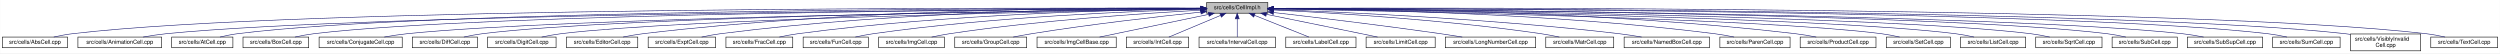
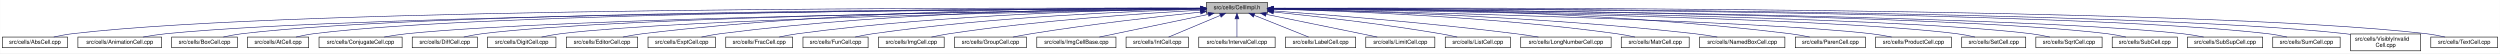
- <svg xmlns="http://www.w3.org/2000/svg" xmlns:xlink="http://www.w3.org/1999/xlink" width="4452pt" height="95pt" viewBox="0.00 0.00 4451.50 95.00">
+ <svg xmlns="http://www.w3.org/2000/svg" xmlns:xlink="http://www.w3.org/1999/xlink" width="4453pt" height="95pt" viewBox="0.00 0.00 4452.50 95.00">
  <g id="graph0" class="graph" transform="scale(1 1) rotate(0) translate(4 91)">
-     <polygon fill="white" stroke="transparent" points="-4,4 -4,-91 4447.5,-91 4447.5,4 -4,4" />
+     <polygon fill="white" stroke="transparent" points="-4,4 -4,-91 4448.5,-91 4448.5,4 -4,4" />
    <g id="node1" class="node">
      <g id="a_node1">
        <a xlink:title="Macros and types used only by cell implementations, not by cell users.">
          <polygon fill="#bfbfbf" stroke="black" points="2144.5,-67.5 2144.5,-86.5 2253.5,-86.5 2253.5,-67.5 2144.5,-67.5" />
          <text text-anchor="middle" x="2199" y="-74.5" font-family="Helvetica,sans-Serif" font-size="10.00">src/cells/CellImpl.h</text>
        </a>
      </g>
    </g>
    <g id="node2" class="node">
      <g id="a_node2">
        <a xlink:href="AbsCell_8cpp.html" target="_top" xlink:title="This file defines the class AbsCell.">
          <polygon fill="white" stroke="black" points="0,-6 0,-25 116,-25 116,-6 0,-6" />
          <text text-anchor="middle" x="58" y="-13" font-family="Helvetica,sans-Serif" font-size="10.00">src/cells/AbsCell.cpp</text>
        </a>
      </g>
    </g>
    <g id="edge1" class="edge">
      <path fill="none" stroke="midnightblue" d="M2134.12,-76.26C1828.21,-77.25 527.95,-78.53 125,-31 114.01,-29.7 102.16,-27.44 91.53,-25.07" />
      <polygon fill="midnightblue" stroke="midnightblue" points="2134.17,-79.76 2144.16,-76.23 2134.15,-72.76 2134.17,-79.76" />
    </g>
    <g id="node3" class="node">
      <g id="a_node3">
        <a xlink:href="AnimationCell_8cpp.html" target="_top" xlink:title="This file defines the class AnimationCell.">
          <polygon fill="white" stroke="black" points="134.5,-6 134.5,-25 283.5,-25 283.5,-6 134.5,-6" />
          <text text-anchor="middle" x="209" y="-13" font-family="Helvetica,sans-Serif" font-size="10.00">src/cells/AnimationCell.cpp</text>
        </a>
      </g>
    </g>
    <g id="edge2" class="edge">
      <path fill="none" stroke="midnightblue" d="M2133.81,-75.77C1842.83,-74.54 660.89,-67.37 292,-31 278.46,-29.67 263.81,-27.39 250.63,-25.03" />
      <polygon fill="midnightblue" stroke="midnightblue" points="2134.17,-79.27 2144.19,-75.81 2134.2,-72.27 2134.17,-79.27" />
    </g>
    <g id="node4" class="node">
      <g id="a_node4">
-         <a xlink:href="AtCell_8cpp.html" target="_top" xlink:title="This file defines the class AtCell.">
-           <polygon fill="white" stroke="black" points="301.5,-6 301.5,-25 410.5,-25 410.5,-6 301.5,-6" />
-           <text text-anchor="middle" x="356" y="-13" font-family="Helvetica,sans-Serif" font-size="10.00">src/cells/AtCell.cpp</text>
+         <a xlink:href="BoxCell_8cpp.html" target="_top" xlink:title="This file defines the class BoxCell.">
+           <polygon fill="white" stroke="black" points="301.5,-6 301.5,-25 418.5,-25 418.5,-6 301.5,-6" />
+           <text text-anchor="middle" x="360" y="-13" font-family="Helvetica,sans-Serif" font-size="10.00">src/cells/BoxCell.cpp</text>
        </a>
      </g>
    </g>
    <g id="edge3" class="edge">
-       <path fill="none" stroke="midnightblue" d="M2134.04,-76.11C1855.48,-76.29 760.59,-74.18 419,-31 408.64,-29.69 397.5,-27.42 387.5,-25.06" />
-       <polygon fill="midnightblue" stroke="midnightblue" points="2134.38,-79.6 2144.38,-76.1 2134.38,-72.6 2134.38,-79.6" />
+       <path fill="none" stroke="midnightblue" d="M2133.89,-75.98C1855.89,-75.66 767.14,-71.76 427,-31 416.01,-29.68 404.16,-27.41 393.53,-25.05" />
+       <polygon fill="midnightblue" stroke="midnightblue" points="2134.2,-79.48 2144.21,-75.99 2134.21,-72.48 2134.2,-79.48" />
    </g>
    <g id="node5" class="node">
      <g id="a_node5">
-         <a xlink:href="BoxCell_8cpp.html" target="_top" xlink:title="This file defines the class BoxCell.">
-           <polygon fill="white" stroke="black" points="428.5,-6 428.5,-25 545.5,-25 545.5,-6 428.5,-6" />
-           <text text-anchor="middle" x="487" y="-13" font-family="Helvetica,sans-Serif" font-size="10.00">src/cells/BoxCell.cpp</text>
+         <a xlink:href="AtCell_8cpp.html" target="_top" xlink:title="This file defines the class AtCell.">
+           <polygon fill="white" stroke="black" points="436.5,-6 436.5,-25 545.5,-25 545.5,-6 436.5,-6" />
+           <text text-anchor="middle" x="491" y="-13" font-family="Helvetica,sans-Serif" font-size="10.00">src/cells/AtCell.cpp</text>
        </a>
      </g>
    </g>
    <g id="edge4" class="edge">
-       <path fill="none" stroke="midnightblue" d="M2134.28,-75.81C1869.63,-74.78 868.87,-68.44 555,-31 543.85,-29.67 531.83,-27.39 521.04,-25.03" />
-       <polygon fill="midnightblue" stroke="midnightblue" points="2134.48,-79.31 2144.49,-75.85 2134.51,-72.31 2134.48,-79.31" />
+       <path fill="none" stroke="midnightblue" d="M2134.27,-75.92C1869.56,-75.32 868.63,-70.44 555,-31 544.49,-29.68 533.17,-27.4 523.01,-25.04" />
+       <polygon fill="midnightblue" stroke="midnightblue" points="2134.47,-79.42 2144.48,-75.94 2134.49,-72.42 2134.47,-79.42" />
    </g>
    <g id="node6" class="node">
      <g id="a_node6">
        <a xlink:href="ConjugateCell_8cpp.html" target="_top" xlink:title="This file defines the class ConjugateCell.">
          <polygon fill="white" stroke="black" points="564,-6 564,-25 712,-25 712,-6 564,-6" />
          <text text-anchor="middle" x="638" y="-13" font-family="Helvetica,sans-Serif" font-size="10.00">src/cells/ConjugateCell.cpp</text>
        </a>
      </g>
    </g>
    <g id="edge5" class="edge">
      <path fill="none" stroke="midnightblue" d="M2134.02,-75.25C1886.3,-72.22 1001.1,-59.58 721,-31 707.61,-29.63 693.13,-27.38 680.06,-25.05" />
      <polygon fill="midnightblue" stroke="midnightblue" points="2134.25,-78.76 2144.29,-75.38 2134.33,-71.76 2134.25,-78.76" />
    </g>
    <g id="node7" class="node">
      <g id="a_node7">
        <a xlink:href="DiffCell_8cpp.html" target="_top" xlink:title="This file defines the class DiffCell.">
          <polygon fill="white" stroke="black" points="730,-6 730,-25 846,-25 846,-6 730,-6" />
          <text text-anchor="middle" x="788" y="-13" font-family="Helvetica,sans-Serif" font-size="10.00">src/cells/DiffCell.cpp</text>
        </a>
      </g>
    </g>
    <g id="edge6" class="edge">
      <path fill="none" stroke="midnightblue" d="M2134.15,-75.37C1901.17,-72.88 1107,-62.23 855,-31 844.13,-29.65 832.42,-27.4 821.88,-25.07" />
      <polygon fill="midnightblue" stroke="midnightblue" points="2134.45,-78.88 2144.49,-75.48 2134.53,-71.88 2134.45,-78.88" />
    </g>
    <g id="node8" class="node">
      <g id="a_node8">
        <a xlink:href="DigitCell_8cpp.html" target="_top" xlink:title="This file defines the class DigitCell.">
          <polygon fill="white" stroke="black" points="864,-6 864,-25 986,-25 986,-6 864,-6" />
          <text text-anchor="middle" x="925" y="-13" font-family="Helvetica,sans-Serif" font-size="10.00">src/cells/DigitCell.cpp</text>
        </a>
      </g>
    </g>
    <g id="edge7" class="edge">
      <path fill="none" stroke="midnightblue" d="M2134.1,-75C1917.19,-71.45 1218.46,-58.13 995,-31 983.67,-29.62 971.44,-27.36 960.42,-25.03" />
      <polygon fill="midnightblue" stroke="midnightblue" points="2134.31,-78.51 2144.37,-75.17 2134.43,-71.51 2134.31,-78.51" />
    </g>
    <g id="node9" class="node">
      <g id="a_node9">
        <a xlink:href="EditorCell_8cpp.html" target="_top" xlink:title="This file defines the class EditorCell.">
          <polygon fill="white" stroke="black" points="1004.5,-6 1004.5,-25 1131.5,-25 1131.5,-6 1004.5,-6" />
          <text text-anchor="middle" x="1068" y="-13" font-family="Helvetica,sans-Serif" font-size="10.00">src/cells/EditorCell.cpp</text>
        </a>
      </g>
    </g>
    <g id="edge8" class="edge">
      <path fill="none" stroke="midnightblue" d="M2134.21,-76.69C1968.36,-77.73 1515.13,-75.84 1141,-31 1129.33,-29.6 1116.73,-27.36 1105.34,-25.06" />
      <polygon fill="midnightblue" stroke="midnightblue" points="2134.28,-80.19 2144.25,-76.63 2134.23,-73.19 2134.28,-80.19" />
    </g>
    <g id="node10" class="node">
      <g id="a_node10">
        <a xlink:href="ExptCell_8cpp.html" target="_top" xlink:title="This file defines the class ExptCell.">
          <polygon fill="white" stroke="black" points="1150,-6 1150,-25 1270,-25 1270,-6 1150,-6" />
          <text text-anchor="middle" x="1210" y="-13" font-family="Helvetica,sans-Serif" font-size="10.00">src/cells/ExptCell.cpp</text>
        </a>
      </g>
    </g>
    <g id="edge9" class="edge">
      <path fill="none" stroke="midnightblue" d="M2134.29,-76.34C1983.63,-76.38 1598,-72.06 1279,-31 1267.95,-29.58 1256.04,-27.33 1245.27,-25.03" />
      <polygon fill="midnightblue" stroke="midnightblue" points="2134.3,-79.84 2144.29,-76.33 2134.29,-72.84 2134.3,-79.84" />
    </g>
    <g id="node11" class="node">
      <g id="a_node11">
        <a xlink:href="FracCell_8cpp.html" target="_top" xlink:title="This file defines the class FracCell.">
          <polygon fill="white" stroke="black" points="1288.5,-6 1288.5,-25 1407.5,-25 1407.5,-6 1288.5,-6" />
          <text text-anchor="middle" x="1348" y="-13" font-family="Helvetica,sans-Serif" font-size="10.00">src/cells/FracCell.cpp</text>
        </a>
      </g>
    </g>
    <g id="edge10" class="edge">
      <path fill="none" stroke="midnightblue" d="M2134.09,-75.54C1999.7,-73.87 1681.4,-66.19 1417,-31 1406.08,-29.55 1394.31,-27.32 1383.64,-25.05" />
      <polygon fill="midnightblue" stroke="midnightblue" points="2134.18,-79.04 2144.22,-75.66 2134.26,-72.04 2134.18,-79.04" />
    </g>
    <g id="node12" class="node">
      <g id="a_node12">
        <a xlink:href="FunCell_8cpp.html" target="_top" xlink:title="This file defines the class FunCell.">
          <polygon fill="white" stroke="black" points="1426,-6 1426,-25 1542,-25 1542,-6 1426,-6" />
          <text text-anchor="middle" x="1484" y="-13" font-family="Helvetica,sans-Serif" font-size="10.00">src/cells/FunCell.cpp</text>
        </a>
      </g>
    </g>
    <g id="edge11" class="edge">
      <path fill="none" stroke="midnightblue" d="M2133.87,-74.57C2016.72,-71.32 1762.88,-61.12 1551,-31 1540.51,-29.51 1529.22,-27.3 1518.95,-25.06" />
      <polygon fill="midnightblue" stroke="midnightblue" points="2134.01,-78.08 2144.1,-74.85 2134.2,-71.08 2134.01,-78.08" />
    </g>
    <g id="node13" class="node">
      <g id="a_node13">
        <a xlink:href="ImgCell_8cpp.html" target="_top" xlink:title="This file defines the class ImgCell.">
          <polygon fill="white" stroke="black" points="1560.5,-6 1560.5,-25 1677.5,-25 1677.5,-6 1560.5,-6" />
          <text text-anchor="middle" x="1619" y="-13" font-family="Helvetica,sans-Serif" font-size="10.00">src/cells/ImgCell.cpp</text>
        </a>
      </g>
    </g>
    <g id="edge12" class="edge">
      <path fill="none" stroke="midnightblue" d="M2134.19,-72.85C2036.72,-67.54 1846.8,-54.97 1687,-31 1676.5,-29.42 1665.18,-27.22 1654.85,-25" />
      <polygon fill="midnightblue" stroke="midnightblue" points="2134.01,-76.35 2144.18,-73.39 2134.38,-69.36 2134.01,-76.35" />
    </g>
    <g id="node14" class="node">
      <g id="a_node14">
        <a xlink:href="GroupCell_8cpp.html" target="_top" xlink:title="This file defines the class GroupCell.">
          <polygon fill="white" stroke="black" points="1696,-6 1696,-25 1824,-25 1824,-6 1696,-6" />
          <text text-anchor="middle" x="1760" y="-13" font-family="Helvetica,sans-Serif" font-size="10.00">src/cells/GroupCell.cpp</text>
        </a>
      </g>
    </g>
    <g id="edge13" class="edge">
      <path fill="none" stroke="midnightblue" d="M2134.25,-69.5C2060.94,-61.8 1938.05,-47.87 1833,-31 1822.28,-29.28 1810.74,-27.13 1800.07,-25.01" />
      <polygon fill="midnightblue" stroke="midnightblue" points="2133.95,-72.99 2144.26,-70.54 2134.67,-66.02 2133.95,-72.99" />
    </g>
    <g id="node15" class="node">
      <g id="a_node15">
        <a xlink:href="ImgCellBase_8cpp.html" target="_top" xlink:title="This file defines the class ImgCellBase.">
          <polygon fill="white" stroke="black" points="1842.5,-6 1842.5,-25 1983.5,-25 1983.5,-6 1842.5,-6" />
          <text text-anchor="middle" x="1913" y="-13" font-family="Helvetica,sans-Serif" font-size="10.00">src/cells/ImgCellBase.cpp</text>
        </a>
      </g>
    </g>
    <g id="edge14" class="edge">
      <path fill="none" stroke="midnightblue" d="M2148.06,-65.4C2092.61,-53.87 2005.05,-35.65 1953.9,-25.01" />
      <polygon fill="midnightblue" stroke="midnightblue" points="2147.52,-68.86 2158.02,-67.48 2148.95,-62.01 2147.52,-68.86" />
    </g>
    <g id="node16" class="node">
      <g id="a_node16">
        <a xlink:href="IntCell_8cpp.html" target="_top" xlink:title="This file defines the class IntCell.">
          <polygon fill="white" stroke="black" points="2001.5,-6 2001.5,-25 2112.5,-25 2112.5,-6 2001.5,-6" />
          <text text-anchor="middle" x="2057" y="-13" font-family="Helvetica,sans-Serif" font-size="10.00">src/cells/IntCell.cpp</text>
        </a>
      </g>
    </g>
    <g id="edge15" class="edge">
      <path fill="none" stroke="midnightblue" d="M2169.12,-63.48C2141.54,-51.92 2101.33,-35.08 2077.31,-25.01" />
      <polygon fill="midnightblue" stroke="midnightblue" points="2168.08,-66.84 2178.65,-67.48 2170.78,-60.38 2168.08,-66.84" />
    </g>
    <g id="node17" class="node">
      <g id="a_node17">
        <a xlink:href="IntervalCell_8cpp.html" target="_top" xlink:title="This file defines the class IntervalCell.">
          <polygon fill="white" stroke="black" points="2131,-6 2131,-25 2267,-25 2267,-6 2131,-6" />
          <text text-anchor="middle" x="2199" y="-13" font-family="Helvetica,sans-Serif" font-size="10.00">src/cells/IntervalCell.cpp</text>
        </a>
      </g>
    </g>
    <g id="edge16" class="edge">
      <path fill="none" stroke="midnightblue" d="M2199,-57.32C2199,-46.5 2199,-33.4 2199,-25.01" />
      <polygon fill="midnightblue" stroke="midnightblue" points="2195.5,-57.48 2199,-67.48 2202.5,-57.48 2195.5,-57.48" />
    </g>
    <g id="node18" class="node">
      <g id="a_node18">
        <a xlink:href="LabelCell_8cpp.html" target="_top" xlink:title="This file defines the class LabelCell.">
          <polygon fill="white" stroke="black" points="2285.5,-6 2285.5,-25 2410.5,-25 2410.5,-6 2285.5,-6" />
          <text text-anchor="middle" x="2348" y="-13" font-family="Helvetica,sans-Serif" font-size="10.00">src/cells/LabelCell.cpp</text>
        </a>
      </g>
    </g>
    <g id="edge17" class="edge">
      <path fill="none" stroke="midnightblue" d="M2229.97,-63.63C2258.92,-52.07 2301.37,-35.12 2326.69,-25.01" />
      <polygon fill="midnightblue" stroke="midnightblue" points="2228.34,-60.52 2220.35,-67.48 2230.93,-67.02 2228.34,-60.52" />
    </g>
    <g id="node19" class="node">
      <g id="a_node19">
        <a xlink:href="LimitCell_8cpp.html" target="_top" xlink:title="This file defines the class LimitCell.">
          <polygon fill="white" stroke="black" points="2428.5,-6 2428.5,-25 2551.5,-25 2551.5,-6 2428.5,-6" />
          <text text-anchor="middle" x="2490" y="-13" font-family="Helvetica,sans-Serif" font-size="10.00">src/cells/LimitCell.cpp</text>
        </a>
      </g>
    </g>
    <g id="edge18" class="edge">
      <path fill="none" stroke="midnightblue" d="M2251.02,-65.46C2295.82,-56.37 2362.18,-42.88 2420,-31 2429.36,-29.08 2439.42,-27 2448.92,-25.03" />
      <polygon fill="midnightblue" stroke="midnightblue" points="2250.07,-62.08 2240.96,-67.5 2251.46,-68.94 2250.07,-62.08" />
    </g>
    <g id="node20" class="node">
      <g id="a_node20">
-         <a xlink:href="LongNumberCell_8cpp.html" target="_top" xlink:title="This file defines the class LongNumberCell.">
-           <polygon fill="white" stroke="black" points="2569.5,-6 2569.5,-25 2730.5,-25 2730.5,-6 2569.5,-6" />
-           <text text-anchor="middle" x="2650" y="-13" font-family="Helvetica,sans-Serif" font-size="10.00">src/cells/LongNumberCell.cpp</text>
+         <a xlink:href="ListCell_8cpp.html" target="_top" xlink:title="This file defines the class ListCell.">
+           <polygon fill="white" stroke="black" points="2570,-6 2570,-25 2686,-25 2686,-6 2570,-6" />
+           <text text-anchor="middle" x="2628" y="-13" font-family="Helvetica,sans-Serif" font-size="10.00">src/cells/ListCell.cpp</text>
        </a>
      </g>
    </g>
    <g id="edge19" class="edge">
-       <path fill="none" stroke="midnightblue" d="M2264.01,-68.67C2336.55,-60.32 2457.33,-45.88 2561,-31 2573.55,-29.2 2587.07,-27.08 2599.69,-25.04" />
-       <polygon fill="midnightblue" stroke="midnightblue" points="2263.2,-65.24 2253.67,-69.86 2264,-72.19 2263.2,-65.24" />
+       <path fill="none" stroke="midnightblue" d="M2264.17,-69.67C2336.84,-62.21 2457.75,-48.55 2561,-31 2570.86,-29.32 2581.46,-27.19 2591.25,-25.07" />
+       <polygon fill="midnightblue" stroke="midnightblue" points="2263.4,-66.23 2253.8,-70.73 2264.11,-73.2 2263.4,-66.23" />
    </g>
    <g id="node21" class="node">
      <g id="a_node21">
-         <a xlink:href="MatrCell_8cpp.html" target="_top" xlink:title="This file defines the class MatrCell.">
-           <polygon fill="white" stroke="black" points="2748.5,-6 2748.5,-25 2869.5,-25 2869.5,-6 2748.5,-6" />
-           <text text-anchor="middle" x="2809" y="-13" font-family="Helvetica,sans-Serif" font-size="10.00">src/cells/MatrCell.cpp</text>
+         <a xlink:href="LongNumberCell_8cpp.html" target="_top" xlink:title="This file defines the class LongNumberCell.">
+           <polygon fill="white" stroke="black" points="2704.5,-6 2704.5,-25 2865.5,-25 2865.5,-6 2704.5,-6" />
+           <text text-anchor="middle" x="2785" y="-13" font-family="Helvetica,sans-Serif" font-size="10.00">src/cells/LongNumberCell.cpp</text>
        </a>
      </g>
    </g>
    <g id="edge20" class="edge">
-       <path fill="none" stroke="midnightblue" d="M2263.91,-73.21C2365.76,-68.24 2569.14,-55.96 2740,-31 2750.66,-29.44 2762.14,-27.24 2772.63,-25.03" />
-       <polygon fill="midnightblue" stroke="midnightblue" points="2263.6,-69.72 2253.78,-73.69 2263.93,-76.71 2263.6,-69.72" />
+       <path fill="none" stroke="midnightblue" d="M2263.83,-71.56C2358.7,-64.73 2540.84,-50.39 2695,-31 2708.35,-29.32 2722.75,-27.16 2736.04,-25.02" />
+       <polygon fill="midnightblue" stroke="midnightblue" points="2263.54,-68.07 2253.81,-72.27 2264.04,-75.05 2263.54,-68.07" />
    </g>
    <g id="node22" class="node">
      <g id="a_node22">
-         <a xlink:href="NamedBoxCell_8cpp.html" target="_top" xlink:title="This file defines the class NamedBoxCell.">
-           <polygon fill="white" stroke="black" points="2888,-6 2888,-25 3040,-25 3040,-6 2888,-6" />
-           <text text-anchor="middle" x="2964" y="-13" font-family="Helvetica,sans-Serif" font-size="10.00">src/cells/NamedBoxCell.cpp</text>
+         <a xlink:href="MatrCell_8cpp.html" target="_top" xlink:title="This file defines the class MatrCell.">
+           <polygon fill="white" stroke="black" points="2883.5,-6 2883.5,-25 3004.5,-25 3004.5,-6 2883.5,-6" />
+           <text text-anchor="middle" x="2944" y="-13" font-family="Helvetica,sans-Serif" font-size="10.00">src/cells/MatrCell.cpp</text>
        </a>
      </g>
    </g>
    <g id="edge21" class="edge">
-       <path fill="none" stroke="midnightblue" d="M2264.05,-73.92C2385.33,-69.56 2654.08,-57.55 2879,-31 2892.08,-29.46 2906.22,-27.26 2919.13,-25.04" />
-       <polygon fill="midnightblue" stroke="midnightblue" points="2263.69,-70.43 2253.82,-74.29 2263.94,-77.43 2263.69,-70.43" />
+       <path fill="none" stroke="midnightblue" d="M2263.77,-74.72C2384.51,-71.65 2651.95,-61.7 2875,-31 2885.79,-29.51 2897.42,-27.31 2908,-25.06" />
+       <polygon fill="midnightblue" stroke="midnightblue" points="2263.5,-71.22 2253.59,-74.97 2263.67,-78.22 2263.5,-71.22" />
    </g>
    <g id="node23" class="node">
      <g id="a_node23">
-         <a xlink:href="ParenCell_8cpp.html" target="_top" xlink:title="This file defines the class ParenCell.">
-           <polygon fill="white" stroke="black" points="3058.5,-6 3058.5,-25 3183.5,-25 3183.5,-6 3058.5,-6" />
-           <text text-anchor="middle" x="3121" y="-13" font-family="Helvetica,sans-Serif" font-size="10.00">src/cells/ParenCell.cpp</text>
+         <a xlink:href="NamedBoxCell_8cpp.html" target="_top" xlink:title="This file defines the class NamedBoxCell.">
+           <polygon fill="white" stroke="black" points="3023,-6 3023,-25 3175,-25 3175,-6 3023,-6" />
+           <text text-anchor="middle" x="3099" y="-13" font-family="Helvetica,sans-Serif" font-size="10.00">src/cells/NamedBoxCell.cpp</text>
        </a>
      </g>
    </g>
    <g id="edge22" class="edge">
-       <path fill="none" stroke="midnightblue" d="M2264.27,-75.78C2407.11,-74.59 2757.94,-67.81 3049,-31 3060.39,-29.56 3072.66,-27.34 3083.8,-25.07" />
-       <polygon fill="midnightblue" stroke="midnightblue" points="2263.91,-72.28 2253.94,-75.86 2263.97,-79.28 2263.91,-72.28" />
+       <path fill="none" stroke="midnightblue" d="M2263.95,-74.92C2402.29,-72.07 2736.08,-62.27 3014,-31 3027.24,-29.51 3041.55,-27.3 3054.58,-25.06" />
+       <polygon fill="midnightblue" stroke="midnightblue" points="2263.47,-71.43 2253.54,-75.13 2263.61,-78.43 2263.47,-71.43" />
    </g>
    <g id="node24" class="node">
      <g id="a_node24">
-         <a xlink:href="ProductCell_8cpp.html" target="_top" xlink:title="This file defines the class ProductCell.">
-           <polygon fill="white" stroke="black" points="3201.5,-6 3201.5,-25 3336.5,-25 3336.5,-6 3201.5,-6" />
-           <text text-anchor="middle" x="3269" y="-13" font-family="Helvetica,sans-Serif" font-size="10.00">src/cells/ProductCell.cpp</text>
+         <a xlink:href="ParenCell_8cpp.html" target="_top" xlink:title="This file defines the class ParenCell.">
+           <polygon fill="white" stroke="black" points="3193.5,-6 3193.5,-25 3318.5,-25 3318.5,-6 3193.5,-6" />
+           <text text-anchor="middle" x="3256" y="-13" font-family="Helvetica,sans-Serif" font-size="10.00">src/cells/ParenCell.cpp</text>
        </a>
      </g>
    </g>
    <g id="edge23" class="edge">
-       <path fill="none" stroke="midnightblue" d="M2263.72,-76.27C2422.57,-76.24 2844.23,-71.95 3193,-31 3205.14,-29.57 3218.25,-27.33 3230.11,-25.03" />
-       <polygon fill="midnightblue" stroke="midnightblue" points="2263.64,-72.77 2253.64,-76.27 2263.63,-79.77 2263.64,-72.77" />
+       <path fill="none" stroke="midnightblue" d="M2263.73,-76.46C2421.64,-76.84 2839.01,-73.37 3184,-31 3195.52,-29.59 3207.94,-27.34 3219.18,-25.04" />
+       <polygon fill="midnightblue" stroke="midnightblue" points="2263.71,-72.96 2253.7,-76.43 2263.69,-79.96 2263.71,-72.96" />
    </g>
    <g id="node25" class="node">
      <g id="a_node25">
-         <a xlink:href="SetCell_8cpp.html" target="_top" xlink:title="This file defines the class SetCell.">
-           <polygon fill="white" stroke="black" points="3355,-6 3355,-25 3469,-25 3469,-6 3355,-6" />
-           <text text-anchor="middle" x="3412" y="-13" font-family="Helvetica,sans-Serif" font-size="10.00">src/cells/SetCell.cpp</text>
+         <a xlink:href="ProductCell_8cpp.html" target="_top" xlink:title="This file defines the class ProductCell.">
+           <polygon fill="white" stroke="black" points="3336.5,-6 3336.5,-25 3471.5,-25 3471.5,-6 3336.5,-6" />
+           <text text-anchor="middle" x="3404" y="-13" font-family="Helvetica,sans-Serif" font-size="10.00">src/cells/ProductCell.cpp</text>
        </a>
      </g>
    </g>
    <g id="edge24" class="edge">
-       <path fill="none" stroke="midnightblue" d="M2264.01,-74.96C2474.26,-71.38 3134.37,-58.18 3346,-31 3356.71,-29.63 3368.24,-27.37 3378.63,-25.04" />
-       <polygon fill="midnightblue" stroke="midnightblue" points="2263.69,-71.47 2253.75,-75.14 2263.81,-78.47 2263.69,-71.47" />
+       <path fill="none" stroke="midnightblue" d="M2263.68,-74.69C2471.31,-70.28 3119.58,-54.9 3328,-31 3340.14,-29.61 3353.26,-27.37 3365.12,-25.07" />
+       <polygon fill="midnightblue" stroke="midnightblue" points="2263.47,-71.19 2253.54,-74.9 2263.62,-78.19 2263.47,-71.19" />
    </g>
    <g id="node26" class="node">
      <g id="a_node26">
-         <a xlink:href="ListCell_8cpp.html" target="_top" xlink:title="This file defines the class ListCell.">
-           <polygon fill="white" stroke="black" points="3487,-6 3487,-25 3603,-25 3603,-6 3487,-6" />
-           <text text-anchor="middle" x="3545" y="-13" font-family="Helvetica,sans-Serif" font-size="10.00">src/cells/ListCell.cpp</text>
+         <a xlink:href="SetCell_8cpp.html" target="_top" xlink:title="This file defines the class SetCell.">
+           <polygon fill="white" stroke="black" points="3490,-6 3490,-25 3604,-25 3604,-6 3490,-6" />
+           <text text-anchor="middle" x="3547" y="-13" font-family="Helvetica,sans-Serif" font-size="10.00">src/cells/SetCell.cpp</text>
        </a>
      </g>
    </g>
    <g id="edge25" class="edge">
-       <path fill="none" stroke="midnightblue" d="M2263.76,-75.25C2489.27,-72.38 3239.28,-60.79 3478,-31 3488.86,-29.64 3500.57,-27.39 3511.12,-25.06" />
-       <polygon fill="midnightblue" stroke="midnightblue" points="2263.69,-71.75 2253.74,-75.37 2263.78,-78.75 2263.69,-71.75" />
+       <path fill="none" stroke="midnightblue" d="M2263.53,-75.28C2489.11,-72.53 3241.63,-61.24 3481,-31 3491.71,-29.65 3503.24,-27.39 3513.63,-25.06" />
+       <polygon fill="midnightblue" stroke="midnightblue" points="2263.46,-71.78 2253.51,-75.4 2263.55,-78.78 2263.46,-71.78" />
    </g>
    <g id="node27" class="node">
      <g id="a_node27">
        <a xlink:href="SqrtCell_8cpp.html" target="_top" xlink:title="This file defines the class SqrtCell.">
-           <polygon fill="white" stroke="black" points="3621,-6 3621,-25 3739,-25 3739,-6 3621,-6" />
-           <text text-anchor="middle" x="3680" y="-13" font-family="Helvetica,sans-Serif" font-size="10.00">src/cells/SqrtCell.cpp</text>
+           <polygon fill="white" stroke="black" points="3622,-6 3622,-25 3740,-25 3740,-6 3622,-6" />
+           <text text-anchor="middle" x="3681" y="-13" font-family="Helvetica,sans-Serif" font-size="10.00">src/cells/SqrtCell.cpp</text>
        </a>
      </g>
    </g>
    <g id="edge26" class="edge">
-       <path fill="none" stroke="midnightblue" d="M2263.94,-75.47C2504.65,-73.26 3345.82,-63.36 3612,-31 3623.14,-29.65 3635.17,-27.36 3645.96,-25" />
-       <polygon fill="midnightblue" stroke="midnightblue" points="2263.57,-71.97 2253.6,-75.56 2263.63,-78.97 2263.57,-71.97" />
+       <path fill="none" stroke="midnightblue" d="M2263.98,-75.47C2504.87,-73.27 3346.63,-63.38 3613,-31 3624.14,-29.65 3636.17,-27.36 3646.96,-25" />
+       <polygon fill="midnightblue" stroke="midnightblue" points="2263.61,-71.97 2253.64,-75.56 2263.67,-78.97 2263.61,-71.97" />
    </g>
    <g id="node28" class="node">
      <g id="a_node28">
        <a xlink:href="SubCell_8cpp.html" target="_top" xlink:title="This file defines the class SubCell.">
-           <polygon fill="white" stroke="black" points="3757,-6 3757,-25 3873,-25 3873,-6 3757,-6" />
-           <text text-anchor="middle" x="3815" y="-13" font-family="Helvetica,sans-Serif" font-size="10.00">src/cells/SubCell.cpp</text>
+           <polygon fill="white" stroke="black" points="3758,-6 3758,-25 3874,-25 3874,-6 3758,-6" />
+           <text text-anchor="middle" x="3816" y="-13" font-family="Helvetica,sans-Serif" font-size="10.00">src/cells/SubCell.cpp</text>
        </a>
      </g>
    </g>
    <g id="edge27" class="edge">
-       <path fill="none" stroke="midnightblue" d="M2263.73,-75.71C2518.68,-74.31 3453.8,-66.8 3748,-31 3758.99,-29.66 3770.83,-27.38 3781.47,-25.02" />
-       <polygon fill="midnightblue" stroke="midnightblue" points="2263.51,-72.21 2253.53,-75.76 2263.55,-79.21 2263.51,-72.21" />
+       <path fill="none" stroke="midnightblue" d="M2263.78,-75.71C2518.88,-74.32 3454.61,-66.82 3749,-31 3759.99,-29.66 3771.83,-27.38 3782.47,-25.02" />
+       <polygon fill="midnightblue" stroke="midnightblue" points="2263.54,-72.21 2253.56,-75.76 2263.58,-79.21 2263.54,-72.21" />
    </g>
    <g id="node29" class="node">
      <g id="a_node29">
        <a xlink:href="SubSupCell_8cpp.html" target="_top" xlink:title="This file defines the class SubSupCell.">
-           <polygon fill="white" stroke="black" points="3891,-6 3891,-25 4025,-25 4025,-6 3891,-6" />
-           <text text-anchor="middle" x="3958" y="-13" font-family="Helvetica,sans-Serif" font-size="10.00">src/cells/SubSupCell.cpp</text>
+           <polygon fill="white" stroke="black" points="3892,-6 3892,-25 4026,-25 4026,-6 3892,-6" />
+           <text text-anchor="middle" x="3959" y="-13" font-family="Helvetica,sans-Serif" font-size="10.00">src/cells/SubSupCell.cpp</text>
        </a>
      </g>
    </g>
    <g id="edge28" class="edge">
-       <path fill="none" stroke="midnightblue" d="M2263.88,-75.67C2532.65,-74.08 3559.74,-65.82 3882,-31 3894.42,-29.66 3907.85,-27.38 3919.91,-25.02" />
-       <polygon fill="midnightblue" stroke="midnightblue" points="2263.49,-72.17 2253.51,-75.73 2263.53,-79.17 2263.49,-72.17" />
+       <path fill="none" stroke="midnightblue" d="M2263.92,-75.67C2532.85,-74.09 3560.55,-65.84 3883,-31 3895.42,-29.66 3908.85,-27.38 3920.91,-25.02" />
+       <polygon fill="midnightblue" stroke="midnightblue" points="2263.53,-72.17 2253.55,-75.73 2263.57,-79.17 2263.53,-72.17" />
    </g>
    <g id="node30" class="node">
      <g id="a_node30">
        <a xlink:href="SumCell_8cpp.html" target="_top" xlink:title="This file defines the class SumCell.">
-           <polygon fill="white" stroke="black" points="4043,-6 4043,-25 4163,-25 4163,-6 4043,-6" />
-           <text text-anchor="middle" x="4103" y="-13" font-family="Helvetica,sans-Serif" font-size="10.00">src/cells/SumCell.cpp</text>
+           <polygon fill="white" stroke="black" points="4044,-6 4044,-25 4164,-25 4164,-6 4044,-6" />
+           <text text-anchor="middle" x="4104" y="-13" font-family="Helvetica,sans-Serif" font-size="10.00">src/cells/SumCell.cpp</text>
        </a>
      </g>
    </g>
    <g id="edge29" class="edge">
-       <path fill="none" stroke="midnightblue" d="M2263.63,-76C2546.9,-75.74 3680.48,-72.13 4034,-31 4045.31,-29.68 4057.51,-27.41 4068.46,-25.05" />
-       <polygon fill="midnightblue" stroke="midnightblue" points="2263.51,-72.5 2253.52,-76.01 2263.52,-79.5 2263.51,-72.5" />
+       <path fill="none" stroke="midnightblue" d="M2263.66,-76C2547.09,-75.75 3681.29,-72.15 4035,-31 4046.31,-29.68 4058.51,-27.41 4069.46,-25.05" />
+       <polygon fill="midnightblue" stroke="midnightblue" points="2263.54,-72.5 2253.55,-76.01 2263.55,-79.5 2263.54,-72.5" />
    </g>
    <g id="node31" class="node">
      <g id="a_node31">
        <a xlink:href="VisiblyInvalidCell_8cpp.html" target="_top" xlink:title="This file defines the class VisiblyInvalidCell.">
-           <polygon fill="white" stroke="black" points="4181.5,-0.5 4181.5,-30.5 4306.5,-30.5 4306.5,-0.5 4181.5,-0.5" />
-           <text text-anchor="start" x="4189.5" y="-18.5" font-family="Helvetica,sans-Serif" font-size="10.00">src/cells/VisiblyInvalid</text>
-           <text text-anchor="middle" x="4244" y="-7.5" font-family="Helvetica,sans-Serif" font-size="10.00">Cell.cpp</text>
+           <polygon fill="white" stroke="black" points="4182.5,-0.5 4182.5,-30.5 4307.5,-30.5 4307.5,-0.5 4182.5,-0.5" />
+           <text text-anchor="start" x="4190.5" y="-18.5" font-family="Helvetica,sans-Serif" font-size="10.00">src/cells/VisiblyInvalid</text>
+           <text text-anchor="middle" x="4245" y="-7.5" font-family="Helvetica,sans-Serif" font-size="10.00">Cell.cpp</text>
        </a>
      </g>
    </g>
    <g id="edge30" class="edge">
-       <path fill="none" stroke="midnightblue" d="M2264.05,-76.05C2561.01,-76.07 3789.82,-73.51 4172,-31 4175.04,-30.66 4178.15,-30.26 4181.27,-29.81" />
-       <polygon fill="midnightblue" stroke="midnightblue" points="2263.88,-72.55 2253.88,-76.05 2263.88,-79.55 2263.88,-72.55" />
+       <path fill="none" stroke="midnightblue" d="M2264.08,-76.06C2561.19,-76.07 3790.63,-73.53 4173,-31 4176.04,-30.66 4179.15,-30.26 4182.27,-29.81" />
+       <polygon fill="midnightblue" stroke="midnightblue" points="2263.91,-72.56 2253.91,-76.05 2263.91,-79.56 2263.91,-72.56" />
    </g>
    <g id="node32" class="node">
      <g id="a_node32">
        <a xlink:href="TextCell_8cpp.html" target="_top" xlink:title="This file defines the class TextCell.">
-           <polygon fill="white" stroke="black" points="4324.5,-6 4324.5,-25 4443.5,-25 4443.5,-6 4324.5,-6" />
-           <text text-anchor="middle" x="4384" y="-13" font-family="Helvetica,sans-Serif" font-size="10.00">src/cells/TextCell.cpp</text>
+           <polygon fill="white" stroke="black" points="4325.5,-6 4325.5,-25 4444.5,-25 4444.5,-6 4325.5,-6" />
+           <text text-anchor="middle" x="4385" y="-13" font-family="Helvetica,sans-Serif" font-size="10.00">src/cells/TextCell.cpp</text>
        </a>
      </g>
    </g>
    <g id="edge31" class="edge">
-       <path fill="none" stroke="midnightblue" d="M2263.69,-76.27C2573.09,-77.31 3903.94,-78.88 4316,-31 4327.15,-29.7 4339.17,-27.44 4349.96,-25.07" />
-       <polygon fill="midnightblue" stroke="midnightblue" points="2263.55,-72.77 2253.54,-76.24 2263.53,-79.77 2263.55,-72.77" />
+       <path fill="none" stroke="midnightblue" d="M2263.72,-76.27C2573.26,-77.32 3904.75,-78.9 4317,-31 4328.15,-29.7 4340.17,-27.44 4350.96,-25.07" />
+       <polygon fill="midnightblue" stroke="midnightblue" points="2263.58,-72.77 2253.57,-76.24 2263.56,-79.77 2263.58,-72.77" />
    </g>
  </g>
</svg>
